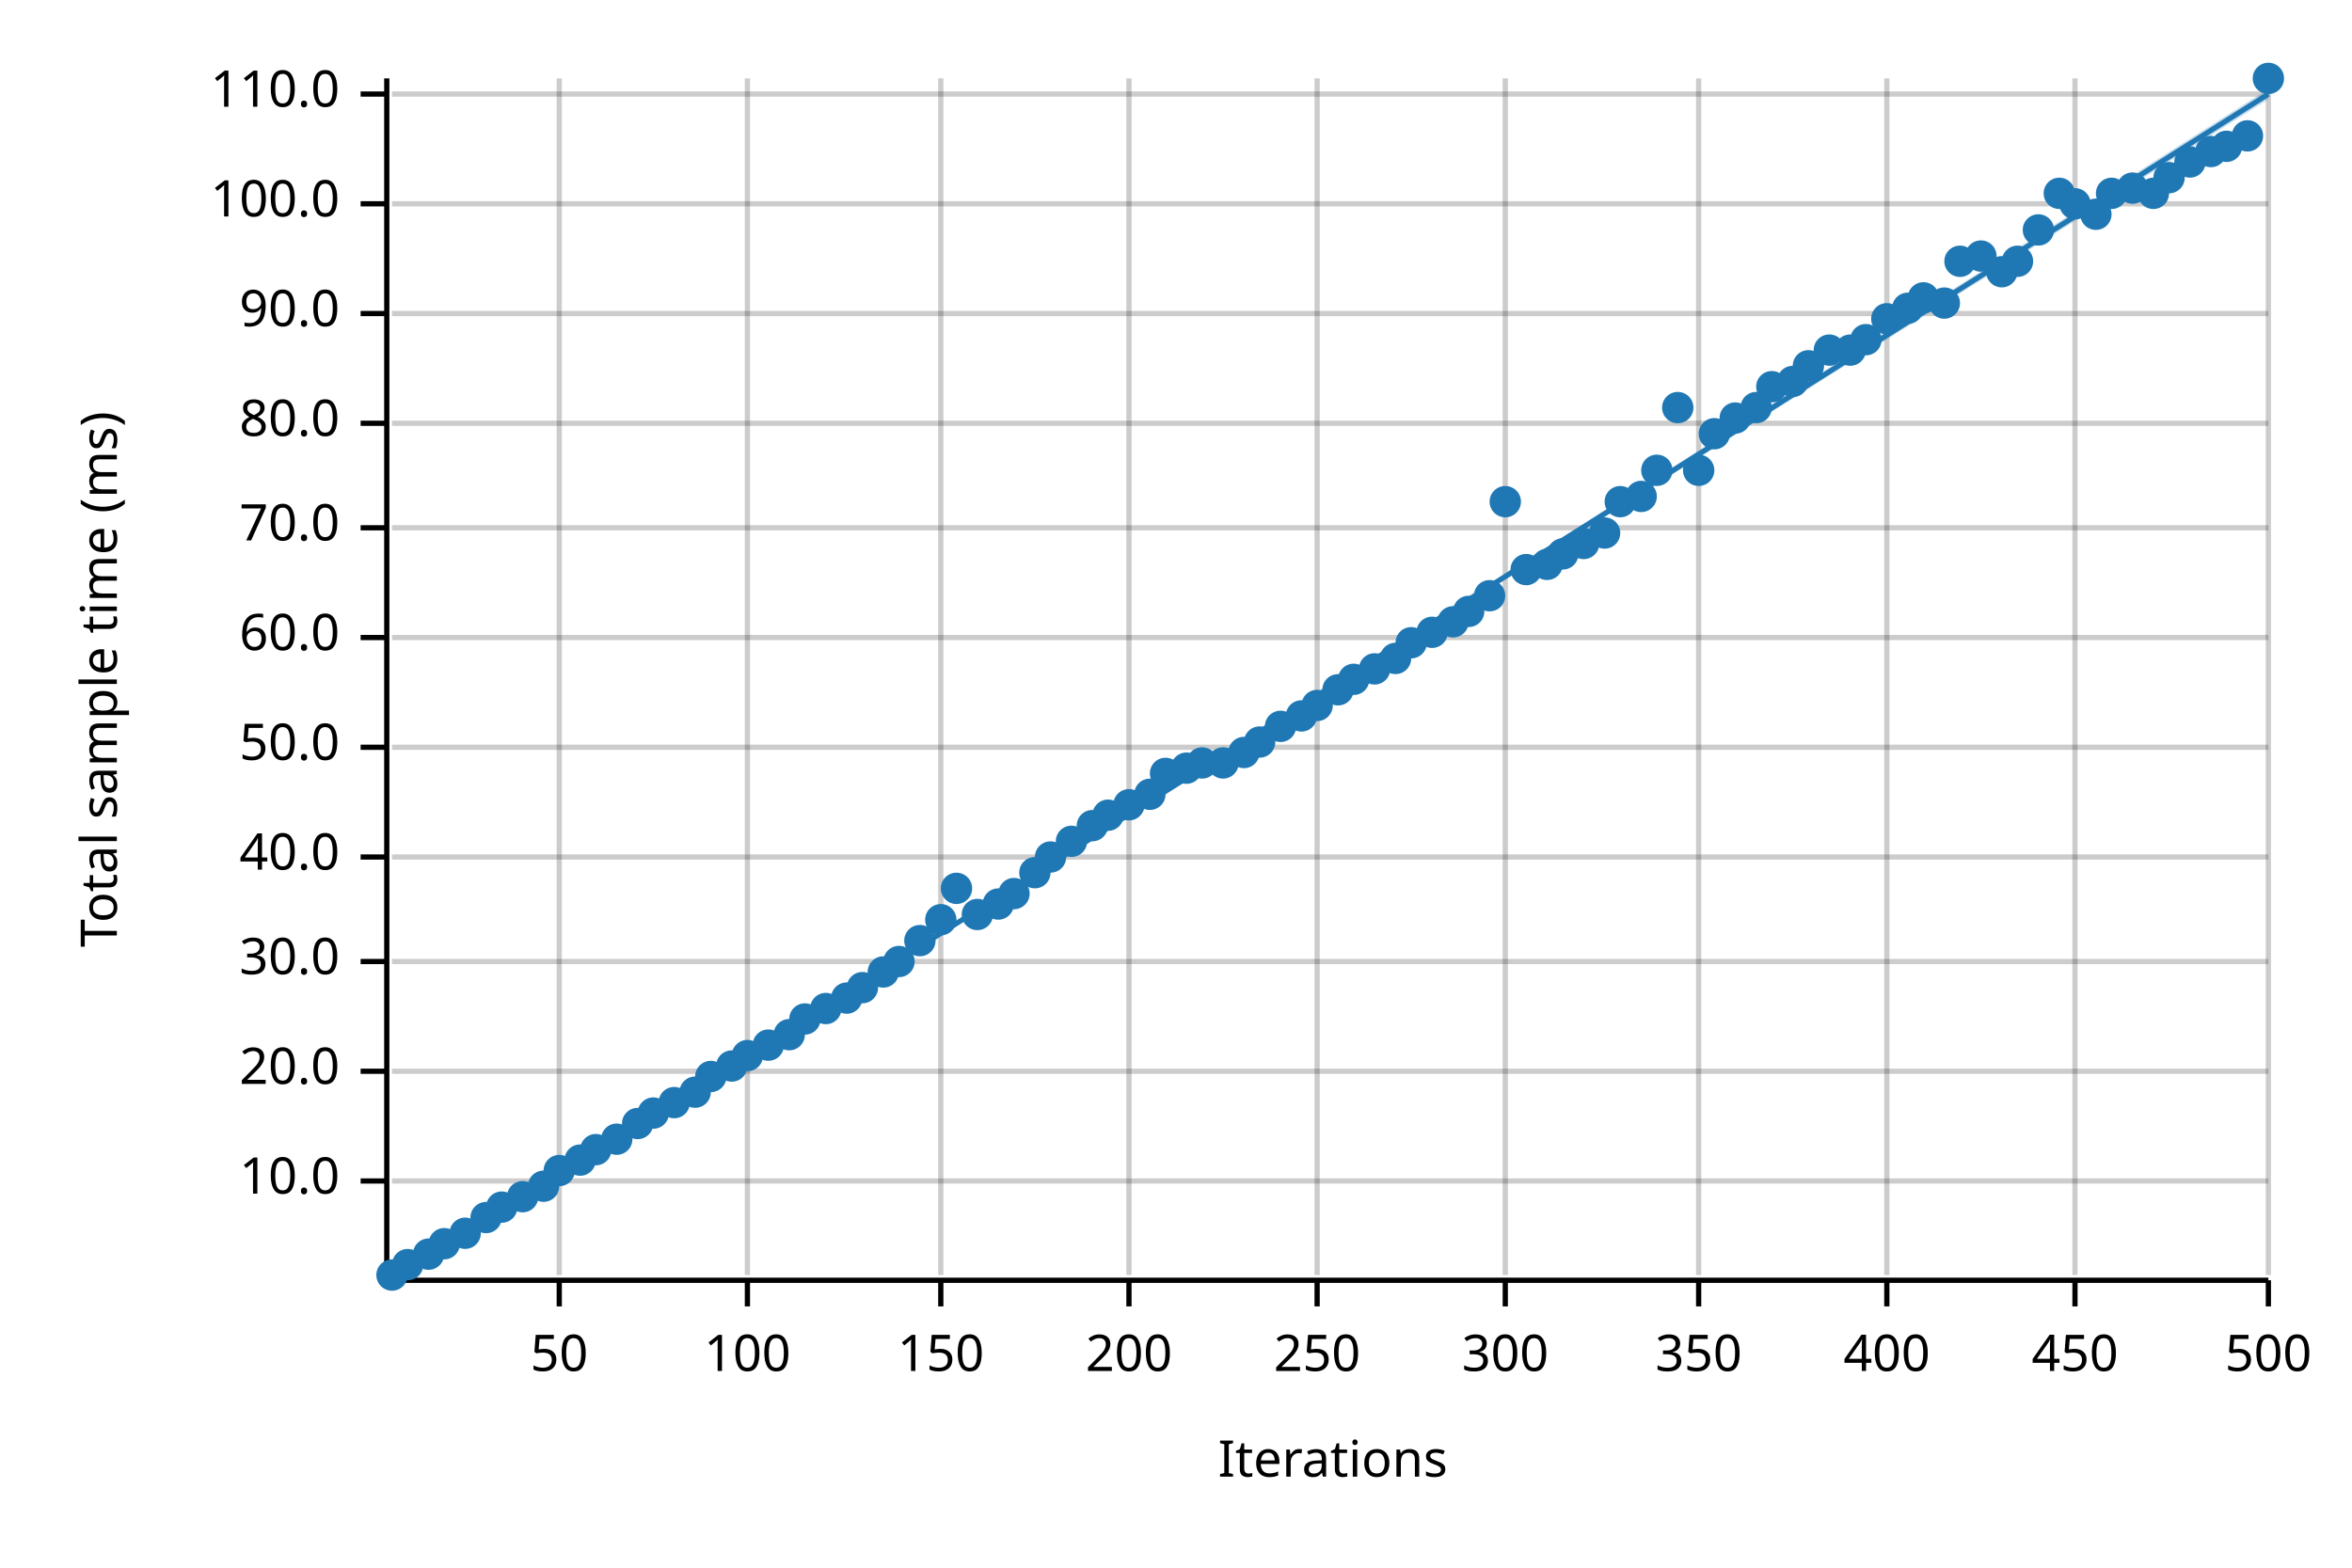
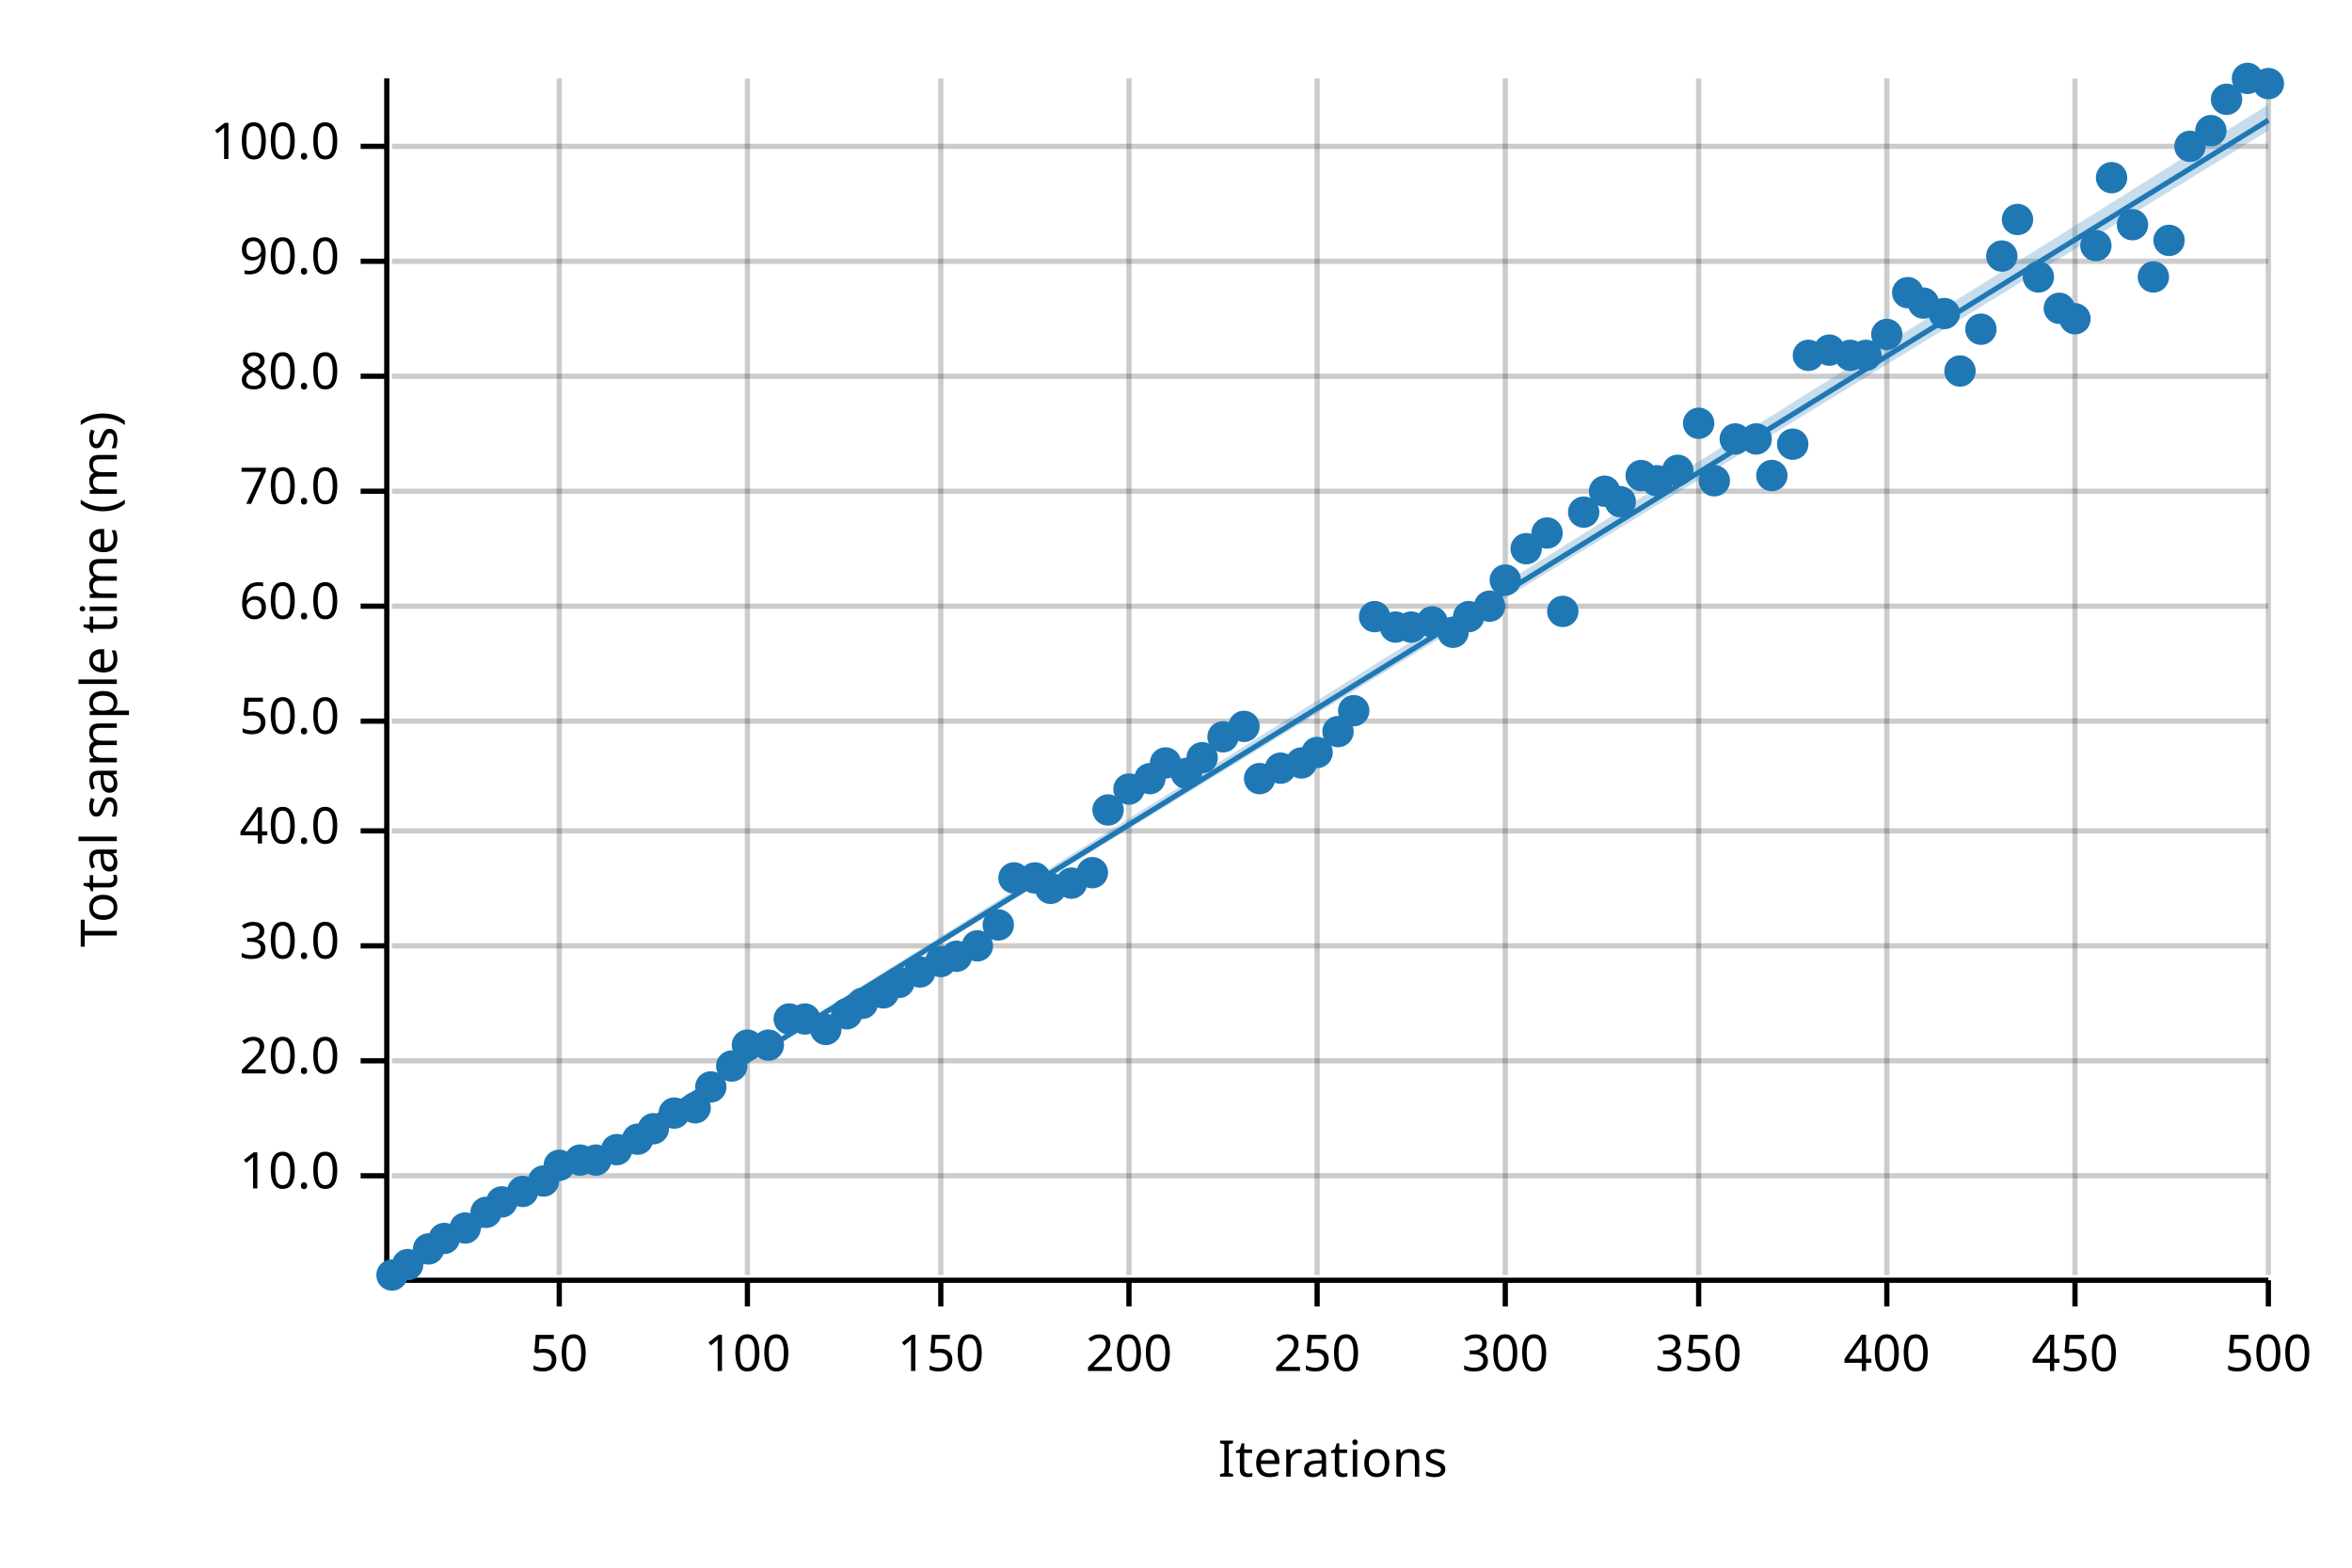
<svg xmlns="http://www.w3.org/2000/svg" width="450" height="300" viewBox="0 0 450 300">
  <text x="15" y="130" dy="0.76em" text-anchor="middle" font-family="sans-serif" font-size="9.677" opacity="1" fill="#000000" transform="rotate(270, 15, 130)">
Total sample time (ms)
</text>
  <text x="255" y="285" dy="-0.5ex" text-anchor="middle" font-family="sans-serif" font-size="9.677" opacity="1" fill="#000000">
Iterations
</text>
  <line opacity="0.2" stroke="#000000" stroke-width="1" x1="107" y1="244" x2="107" y2="15" />
  <line opacity="0.2" stroke="#000000" stroke-width="1" x1="143" y1="244" x2="143" y2="15" />
  <line opacity="0.2" stroke="#000000" stroke-width="1" x1="180" y1="244" x2="180" y2="15" />
  <line opacity="0.2" stroke="#000000" stroke-width="1" x1="216" y1="244" x2="216" y2="15" />
  <line opacity="0.2" stroke="#000000" stroke-width="1" x1="252" y1="244" x2="252" y2="15" />
  <line opacity="0.2" stroke="#000000" stroke-width="1" x1="288" y1="244" x2="288" y2="15" />
  <line opacity="0.2" stroke="#000000" stroke-width="1" x1="325" y1="244" x2="325" y2="15" />
  <line opacity="0.2" stroke="#000000" stroke-width="1" x1="361" y1="244" x2="361" y2="15" />
  <line opacity="0.2" stroke="#000000" stroke-width="1" x1="397" y1="244" x2="397" y2="15" />
  <line opacity="0.2" stroke="#000000" stroke-width="1" x1="434" y1="244" x2="434" y2="15" />
-   <line opacity="0.2" stroke="#000000" stroke-width="1" x1="75" y1="226" x2="434" y2="226" />
-   <line opacity="0.2" stroke="#000000" stroke-width="1" x1="75" y1="205" x2="434" y2="205" />
-   <line opacity="0.2" stroke="#000000" stroke-width="1" x1="75" y1="184" x2="434" y2="184" />
-   <line opacity="0.2" stroke="#000000" stroke-width="1" x1="75" y1="164" x2="434" y2="164" />
-   <line opacity="0.2" stroke="#000000" stroke-width="1" x1="75" y1="143" x2="434" y2="143" />
-   <line opacity="0.2" stroke="#000000" stroke-width="1" x1="75" y1="122" x2="434" y2="122" />
-   <line opacity="0.2" stroke="#000000" stroke-width="1" x1="75" y1="101" x2="434" y2="101" />
-   <line opacity="0.2" stroke="#000000" stroke-width="1" x1="75" y1="81" x2="434" y2="81" />
-   <line opacity="0.2" stroke="#000000" stroke-width="1" x1="75" y1="60" x2="434" y2="60" />
-   <line opacity="0.2" stroke="#000000" stroke-width="1" x1="75" y1="39" x2="434" y2="39" />
-   <line opacity="0.2" stroke="#000000" stroke-width="1" x1="75" y1="18" x2="434" y2="18" />
+   <line opacity="0.2" stroke="#000000" stroke-width="1" x1="75" y1="225" x2="434" y2="225" />
+   <line opacity="0.2" stroke="#000000" stroke-width="1" x1="75" y1="203" x2="434" y2="203" />
+   <line opacity="0.2" stroke="#000000" stroke-width="1" x1="75" y1="181" x2="434" y2="181" />
+   <line opacity="0.2" stroke="#000000" stroke-width="1" x1="75" y1="159" x2="434" y2="159" />
+   <line opacity="0.2" stroke="#000000" stroke-width="1" x1="75" y1="138" x2="434" y2="138" />
+   <line opacity="0.2" stroke="#000000" stroke-width="1" x1="75" y1="116" x2="434" y2="116" />
+   <line opacity="0.2" stroke="#000000" stroke-width="1" x1="75" y1="94" x2="434" y2="94" />
+   <line opacity="0.2" stroke="#000000" stroke-width="1" x1="75" y1="72" x2="434" y2="72" />
+   <line opacity="0.2" stroke="#000000" stroke-width="1" x1="75" y1="50" x2="434" y2="50" />
+   <line opacity="0.2" stroke="#000000" stroke-width="1" x1="75" y1="28" x2="434" y2="28" />
  <polyline fill="none" opacity="1" stroke="#000000" stroke-width="1" points="74,15 74,244 " />
-   <text x="65" y="226" dy="0.5ex" text-anchor="end" font-family="sans-serif" font-size="9.677" opacity="1" fill="#000000">
+   <text x="65" y="225" dy="0.5ex" text-anchor="end" font-family="sans-serif" font-size="9.677" opacity="1" fill="#000000">
10.0
</text>
-   <polyline fill="none" opacity="1" stroke="#000000" stroke-width="1" points="69,226 74,226 " />
-   <text x="65" y="205" dy="0.5ex" text-anchor="end" font-family="sans-serif" font-size="9.677" opacity="1" fill="#000000">
+   <polyline fill="none" opacity="1" stroke="#000000" stroke-width="1" points="69,225 74,225 " />
+   <text x="65" y="203" dy="0.5ex" text-anchor="end" font-family="sans-serif" font-size="9.677" opacity="1" fill="#000000">
20.0
</text>
-   <polyline fill="none" opacity="1" stroke="#000000" stroke-width="1" points="69,205 74,205 " />
-   <text x="65" y="184" dy="0.5ex" text-anchor="end" font-family="sans-serif" font-size="9.677" opacity="1" fill="#000000">
+   <polyline fill="none" opacity="1" stroke="#000000" stroke-width="1" points="69,203 74,203 " />
+   <text x="65" y="181" dy="0.5ex" text-anchor="end" font-family="sans-serif" font-size="9.677" opacity="1" fill="#000000">
30.0
</text>
-   <polyline fill="none" opacity="1" stroke="#000000" stroke-width="1" points="69,184 74,184 " />
-   <text x="65" y="164" dy="0.5ex" text-anchor="end" font-family="sans-serif" font-size="9.677" opacity="1" fill="#000000">
+   <polyline fill="none" opacity="1" stroke="#000000" stroke-width="1" points="69,181 74,181 " />
+   <text x="65" y="159" dy="0.5ex" text-anchor="end" font-family="sans-serif" font-size="9.677" opacity="1" fill="#000000">
40.0
</text>
-   <polyline fill="none" opacity="1" stroke="#000000" stroke-width="1" points="69,164 74,164 " />
-   <text x="65" y="143" dy="0.5ex" text-anchor="end" font-family="sans-serif" font-size="9.677" opacity="1" fill="#000000">
+   <polyline fill="none" opacity="1" stroke="#000000" stroke-width="1" points="69,159 74,159 " />
+   <text x="65" y="138" dy="0.5ex" text-anchor="end" font-family="sans-serif" font-size="9.677" opacity="1" fill="#000000">
50.0
</text>
-   <polyline fill="none" opacity="1" stroke="#000000" stroke-width="1" points="69,143 74,143 " />
-   <text x="65" y="122" dy="0.5ex" text-anchor="end" font-family="sans-serif" font-size="9.677" opacity="1" fill="#000000">
+   <polyline fill="none" opacity="1" stroke="#000000" stroke-width="1" points="69,138 74,138 " />
+   <text x="65" y="116" dy="0.5ex" text-anchor="end" font-family="sans-serif" font-size="9.677" opacity="1" fill="#000000">
60.0
</text>
-   <polyline fill="none" opacity="1" stroke="#000000" stroke-width="1" points="69,122 74,122 " />
-   <text x="65" y="101" dy="0.5ex" text-anchor="end" font-family="sans-serif" font-size="9.677" opacity="1" fill="#000000">
+   <polyline fill="none" opacity="1" stroke="#000000" stroke-width="1" points="69,116 74,116 " />
+   <text x="65" y="94" dy="0.5ex" text-anchor="end" font-family="sans-serif" font-size="9.677" opacity="1" fill="#000000">
70.0
</text>
-   <polyline fill="none" opacity="1" stroke="#000000" stroke-width="1" points="69,101 74,101 " />
-   <text x="65" y="81" dy="0.5ex" text-anchor="end" font-family="sans-serif" font-size="9.677" opacity="1" fill="#000000">
+   <polyline fill="none" opacity="1" stroke="#000000" stroke-width="1" points="69,94 74,94 " />
+   <text x="65" y="72" dy="0.5ex" text-anchor="end" font-family="sans-serif" font-size="9.677" opacity="1" fill="#000000">
80.0
</text>
-   <polyline fill="none" opacity="1" stroke="#000000" stroke-width="1" points="69,81 74,81 " />
-   <text x="65" y="60" dy="0.5ex" text-anchor="end" font-family="sans-serif" font-size="9.677" opacity="1" fill="#000000">
+   <polyline fill="none" opacity="1" stroke="#000000" stroke-width="1" points="69,72 74,72 " />
+   <text x="65" y="50" dy="0.5ex" text-anchor="end" font-family="sans-serif" font-size="9.677" opacity="1" fill="#000000">
90.0
</text>
-   <polyline fill="none" opacity="1" stroke="#000000" stroke-width="1" points="69,60 74,60 " />
-   <text x="65" y="39" dy="0.5ex" text-anchor="end" font-family="sans-serif" font-size="9.677" opacity="1" fill="#000000">
+   <polyline fill="none" opacity="1" stroke="#000000" stroke-width="1" points="69,50 74,50 " />
+   <text x="65" y="28" dy="0.5ex" text-anchor="end" font-family="sans-serif" font-size="9.677" opacity="1" fill="#000000">
100.0
</text>
-   <polyline fill="none" opacity="1" stroke="#000000" stroke-width="1" points="69,39 74,39 " />
-   <text x="65" y="18" dy="0.5ex" text-anchor="end" font-family="sans-serif" font-size="9.677" opacity="1" fill="#000000">
- 110.0
- </text>
-   <polyline fill="none" opacity="1" stroke="#000000" stroke-width="1" points="69,18 74,18 " />
+   <polyline fill="none" opacity="1" stroke="#000000" stroke-width="1" points="69,28 74,28 " />
  <polyline fill="none" opacity="1" stroke="#000000" stroke-width="1" points="75,245 434,245 " />
  <text x="107" y="255" dy="0.76em" text-anchor="middle" font-family="sans-serif" font-size="9.677" opacity="1" fill="#000000">
50
</text>
  <polyline fill="none" opacity="1" stroke="#000000" stroke-width="1" points="107,245 107,250 " />
  <text x="143" y="255" dy="0.76em" text-anchor="middle" font-family="sans-serif" font-size="9.677" opacity="1" fill="#000000">
100
</text>
  <polyline fill="none" opacity="1" stroke="#000000" stroke-width="1" points="143,245 143,250 " />
  <text x="180" y="255" dy="0.76em" text-anchor="middle" font-family="sans-serif" font-size="9.677" opacity="1" fill="#000000">
150
</text>
  <polyline fill="none" opacity="1" stroke="#000000" stroke-width="1" points="180,245 180,250 " />
  <text x="216" y="255" dy="0.76em" text-anchor="middle" font-family="sans-serif" font-size="9.677" opacity="1" fill="#000000">
200
</text>
  <polyline fill="none" opacity="1" stroke="#000000" stroke-width="1" points="216,245 216,250 " />
  <text x="252" y="255" dy="0.76em" text-anchor="middle" font-family="sans-serif" font-size="9.677" opacity="1" fill="#000000">
250
</text>
  <polyline fill="none" opacity="1" stroke="#000000" stroke-width="1" points="252,245 252,250 " />
  <text x="288" y="255" dy="0.76em" text-anchor="middle" font-family="sans-serif" font-size="9.677" opacity="1" fill="#000000">
300
</text>
  <polyline fill="none" opacity="1" stroke="#000000" stroke-width="1" points="288,245 288,250 " />
  <text x="325" y="255" dy="0.76em" text-anchor="middle" font-family="sans-serif" font-size="9.677" opacity="1" fill="#000000">
350
</text>
  <polyline fill="none" opacity="1" stroke="#000000" stroke-width="1" points="325,245 325,250 " />
  <text x="361" y="255" dy="0.76em" text-anchor="middle" font-family="sans-serif" font-size="9.677" opacity="1" fill="#000000">
400
</text>
  <polyline fill="none" opacity="1" stroke="#000000" stroke-width="1" points="361,245 361,250 " />
  <text x="397" y="255" dy="0.76em" text-anchor="middle" font-family="sans-serif" font-size="9.677" opacity="1" fill="#000000">
450
</text>
  <polyline fill="none" opacity="1" stroke="#000000" stroke-width="1" points="397,245 397,250 " />
  <text x="434" y="255" dy="0.76em" text-anchor="middle" font-family="sans-serif" font-size="9.677" opacity="1" fill="#000000">
500
</text>
  <polyline fill="none" opacity="1" stroke="#000000" stroke-width="1" points="434,245 434,250 " />
  <circle cx="75" cy="244" r="3" opacity="1" fill="#1F78B4" stroke="none" stroke-width="1" />
  <circle cx="78" cy="242" r="3" opacity="1" fill="#1F78B4" stroke="none" stroke-width="1" />
-   <circle cx="82" cy="240" r="3" opacity="1" fill="#1F78B4" stroke="none" stroke-width="1" />
-   <circle cx="85" cy="238" r="3" opacity="1" fill="#1F78B4" stroke="none" stroke-width="1" />
-   <circle cx="89" cy="236" r="3" opacity="1" fill="#1F78B4" stroke="none" stroke-width="1" />
-   <circle cx="93" cy="233" r="3" opacity="1" fill="#1F78B4" stroke="none" stroke-width="1" />
-   <circle cx="96" cy="231" r="3" opacity="1" fill="#1F78B4" stroke="none" stroke-width="1" />
-   <circle cx="100" cy="229" r="3" opacity="1" fill="#1F78B4" stroke="none" stroke-width="1" />
-   <circle cx="104" cy="227" r="3" opacity="1" fill="#1F78B4" stroke="none" stroke-width="1" />
-   <circle cx="107" cy="224" r="3" opacity="1" fill="#1F78B4" stroke="none" stroke-width="1" />
+   <circle cx="82" cy="239" r="3" opacity="1" fill="#1F78B4" stroke="none" stroke-width="1" />
+   <circle cx="85" cy="237" r="3" opacity="1" fill="#1F78B4" stroke="none" stroke-width="1" />
+   <circle cx="89" cy="235" r="3" opacity="1" fill="#1F78B4" stroke="none" stroke-width="1" />
+   <circle cx="93" cy="232" r="3" opacity="1" fill="#1F78B4" stroke="none" stroke-width="1" />
+   <circle cx="96" cy="230" r="3" opacity="1" fill="#1F78B4" stroke="none" stroke-width="1" />
+   <circle cx="100" cy="228" r="3" opacity="1" fill="#1F78B4" stroke="none" stroke-width="1" />
+   <circle cx="104" cy="226" r="3" opacity="1" fill="#1F78B4" stroke="none" stroke-width="1" />
+   <circle cx="107" cy="223" r="3" opacity="1" fill="#1F78B4" stroke="none" stroke-width="1" />
  <circle cx="111" cy="222" r="3" opacity="1" fill="#1F78B4" stroke="none" stroke-width="1" />
-   <circle cx="114" cy="220" r="3" opacity="1" fill="#1F78B4" stroke="none" stroke-width="1" />
-   <circle cx="118" cy="218" r="3" opacity="1" fill="#1F78B4" stroke="none" stroke-width="1" />
-   <circle cx="122" cy="215" r="3" opacity="1" fill="#1F78B4" stroke="none" stroke-width="1" />
-   <circle cx="125" cy="213" r="3" opacity="1" fill="#1F78B4" stroke="none" stroke-width="1" />
-   <circle cx="129" cy="211" r="3" opacity="1" fill="#1F78B4" stroke="none" stroke-width="1" />
-   <circle cx="133" cy="209" r="3" opacity="1" fill="#1F78B4" stroke="none" stroke-width="1" />
-   <circle cx="136" cy="206" r="3" opacity="1" fill="#1F78B4" stroke="none" stroke-width="1" />
+   <circle cx="114" cy="222" r="3" opacity="1" fill="#1F78B4" stroke="none" stroke-width="1" />
+   <circle cx="118" cy="220" r="3" opacity="1" fill="#1F78B4" stroke="none" stroke-width="1" />
+   <circle cx="122" cy="218" r="3" opacity="1" fill="#1F78B4" stroke="none" stroke-width="1" />
+   <circle cx="125" cy="216" r="3" opacity="1" fill="#1F78B4" stroke="none" stroke-width="1" />
+   <circle cx="129" cy="213" r="3" opacity="1" fill="#1F78B4" stroke="none" stroke-width="1" />
+   <circle cx="133" cy="212" r="3" opacity="1" fill="#1F78B4" stroke="none" stroke-width="1" />
+   <circle cx="136" cy="208" r="3" opacity="1" fill="#1F78B4" stroke="none" stroke-width="1" />
  <circle cx="140" cy="204" r="3" opacity="1" fill="#1F78B4" stroke="none" stroke-width="1" />
-   <circle cx="143" cy="202" r="3" opacity="1" fill="#1F78B4" stroke="none" stroke-width="1" />
+   <circle cx="143" cy="200" r="3" opacity="1" fill="#1F78B4" stroke="none" stroke-width="1" />
  <circle cx="147" cy="200" r="3" opacity="1" fill="#1F78B4" stroke="none" stroke-width="1" />
-   <circle cx="151" cy="198" r="3" opacity="1" fill="#1F78B4" stroke="none" stroke-width="1" />
+   <circle cx="151" cy="195" r="3" opacity="1" fill="#1F78B4" stroke="none" stroke-width="1" />
  <circle cx="154" cy="195" r="3" opacity="1" fill="#1F78B4" stroke="none" stroke-width="1" />
-   <circle cx="158" cy="193" r="3" opacity="1" fill="#1F78B4" stroke="none" stroke-width="1" />
-   <circle cx="162" cy="191" r="3" opacity="1" fill="#1F78B4" stroke="none" stroke-width="1" />
-   <circle cx="165" cy="189" r="3" opacity="1" fill="#1F78B4" stroke="none" stroke-width="1" />
-   <circle cx="169" cy="186" r="3" opacity="1" fill="#1F78B4" stroke="none" stroke-width="1" />
-   <circle cx="172" cy="184" r="3" opacity="1" fill="#1F78B4" stroke="none" stroke-width="1" />
-   <circle cx="176" cy="180" r="3" opacity="1" fill="#1F78B4" stroke="none" stroke-width="1" />
-   <circle cx="180" cy="176" r="3" opacity="1" fill="#1F78B4" stroke="none" stroke-width="1" />
-   <circle cx="183" cy="170" r="3" opacity="1" fill="#1F78B4" stroke="none" stroke-width="1" />
-   <circle cx="187" cy="175" r="3" opacity="1" fill="#1F78B4" stroke="none" stroke-width="1" />
-   <circle cx="191" cy="173" r="3" opacity="1" fill="#1F78B4" stroke="none" stroke-width="1" />
-   <circle cx="194" cy="171" r="3" opacity="1" fill="#1F78B4" stroke="none" stroke-width="1" />
-   <circle cx="198" cy="167" r="3" opacity="1" fill="#1F78B4" stroke="none" stroke-width="1" />
-   <circle cx="201" cy="164" r="3" opacity="1" fill="#1F78B4" stroke="none" stroke-width="1" />
-   <circle cx="205" cy="161" r="3" opacity="1" fill="#1F78B4" stroke="none" stroke-width="1" />
-   <circle cx="209" cy="158" r="3" opacity="1" fill="#1F78B4" stroke="none" stroke-width="1" />
-   <circle cx="212" cy="156" r="3" opacity="1" fill="#1F78B4" stroke="none" stroke-width="1" />
-   <circle cx="216" cy="154" r="3" opacity="1" fill="#1F78B4" stroke="none" stroke-width="1" />
-   <circle cx="220" cy="152" r="3" opacity="1" fill="#1F78B4" stroke="none" stroke-width="1" />
-   <circle cx="223" cy="148" r="3" opacity="1" fill="#1F78B4" stroke="none" stroke-width="1" />
-   <circle cx="227" cy="147" r="3" opacity="1" fill="#1F78B4" stroke="none" stroke-width="1" />
-   <circle cx="230" cy="146" r="3" opacity="1" fill="#1F78B4" stroke="none" stroke-width="1" />
-   <circle cx="234" cy="146" r="3" opacity="1" fill="#1F78B4" stroke="none" stroke-width="1" />
-   <circle cx="238" cy="144" r="3" opacity="1" fill="#1F78B4" stroke="none" stroke-width="1" />
-   <circle cx="241" cy="142" r="3" opacity="1" fill="#1F78B4" stroke="none" stroke-width="1" />
-   <circle cx="245" cy="139" r="3" opacity="1" fill="#1F78B4" stroke="none" stroke-width="1" />
-   <circle cx="249" cy="137" r="3" opacity="1" fill="#1F78B4" stroke="none" stroke-width="1" />
-   <circle cx="252" cy="135" r="3" opacity="1" fill="#1F78B4" stroke="none" stroke-width="1" />
-   <circle cx="256" cy="132" r="3" opacity="1" fill="#1F78B4" stroke="none" stroke-width="1" />
-   <circle cx="259" cy="130" r="3" opacity="1" fill="#1F78B4" stroke="none" stroke-width="1" />
-   <circle cx="263" cy="128" r="3" opacity="1" fill="#1F78B4" stroke="none" stroke-width="1" />
-   <circle cx="267" cy="126" r="3" opacity="1" fill="#1F78B4" stroke="none" stroke-width="1" />
-   <circle cx="270" cy="123" r="3" opacity="1" fill="#1F78B4" stroke="none" stroke-width="1" />
-   <circle cx="274" cy="121" r="3" opacity="1" fill="#1F78B4" stroke="none" stroke-width="1" />
-   <circle cx="278" cy="119" r="3" opacity="1" fill="#1F78B4" stroke="none" stroke-width="1" />
-   <circle cx="281" cy="117" r="3" opacity="1" fill="#1F78B4" stroke="none" stroke-width="1" />
-   <circle cx="285" cy="114" r="3" opacity="1" fill="#1F78B4" stroke="none" stroke-width="1" />
-   <circle cx="288" cy="96" r="3" opacity="1" fill="#1F78B4" stroke="none" stroke-width="1" />
-   <circle cx="292" cy="109" r="3" opacity="1" fill="#1F78B4" stroke="none" stroke-width="1" />
-   <circle cx="296" cy="108" r="3" opacity="1" fill="#1F78B4" stroke="none" stroke-width="1" />
-   <circle cx="299" cy="106" r="3" opacity="1" fill="#1F78B4" stroke="none" stroke-width="1" />
-   <circle cx="303" cy="104" r="3" opacity="1" fill="#1F78B4" stroke="none" stroke-width="1" />
-   <circle cx="307" cy="102" r="3" opacity="1" fill="#1F78B4" stroke="none" stroke-width="1" />
+   <circle cx="158" cy="197" r="3" opacity="1" fill="#1F78B4" stroke="none" stroke-width="1" />
+   <circle cx="162" cy="194" r="3" opacity="1" fill="#1F78B4" stroke="none" stroke-width="1" />
+   <circle cx="165" cy="192" r="3" opacity="1" fill="#1F78B4" stroke="none" stroke-width="1" />
+   <circle cx="169" cy="190" r="3" opacity="1" fill="#1F78B4" stroke="none" stroke-width="1" />
+   <circle cx="172" cy="188" r="3" opacity="1" fill="#1F78B4" stroke="none" stroke-width="1" />
+   <circle cx="176" cy="186" r="3" opacity="1" fill="#1F78B4" stroke="none" stroke-width="1" />
+   <circle cx="180" cy="184" r="3" opacity="1" fill="#1F78B4" stroke="none" stroke-width="1" />
+   <circle cx="183" cy="183" r="3" opacity="1" fill="#1F78B4" stroke="none" stroke-width="1" />
+   <circle cx="187" cy="181" r="3" opacity="1" fill="#1F78B4" stroke="none" stroke-width="1" />
+   <circle cx="191" cy="177" r="3" opacity="1" fill="#1F78B4" stroke="none" stroke-width="1" />
+   <circle cx="194" cy="168" r="3" opacity="1" fill="#1F78B4" stroke="none" stroke-width="1" />
+   <circle cx="198" cy="168" r="3" opacity="1" fill="#1F78B4" stroke="none" stroke-width="1" />
+   <circle cx="201" cy="170" r="3" opacity="1" fill="#1F78B4" stroke="none" stroke-width="1" />
+   <circle cx="205" cy="169" r="3" opacity="1" fill="#1F78B4" stroke="none" stroke-width="1" />
+   <circle cx="209" cy="167" r="3" opacity="1" fill="#1F78B4" stroke="none" stroke-width="1" />
+   <circle cx="212" cy="155" r="3" opacity="1" fill="#1F78B4" stroke="none" stroke-width="1" />
+   <circle cx="216" cy="151" r="3" opacity="1" fill="#1F78B4" stroke="none" stroke-width="1" />
+   <circle cx="220" cy="149" r="3" opacity="1" fill="#1F78B4" stroke="none" stroke-width="1" />
+   <circle cx="223" cy="146" r="3" opacity="1" fill="#1F78B4" stroke="none" stroke-width="1" />
+   <circle cx="227" cy="148" r="3" opacity="1" fill="#1F78B4" stroke="none" stroke-width="1" />
+   <circle cx="230" cy="145" r="3" opacity="1" fill="#1F78B4" stroke="none" stroke-width="1" />
+   <circle cx="234" cy="141" r="3" opacity="1" fill="#1F78B4" stroke="none" stroke-width="1" />
+   <circle cx="238" cy="139" r="3" opacity="1" fill="#1F78B4" stroke="none" stroke-width="1" />
+   <circle cx="241" cy="149" r="3" opacity="1" fill="#1F78B4" stroke="none" stroke-width="1" />
+   <circle cx="245" cy="147" r="3" opacity="1" fill="#1F78B4" stroke="none" stroke-width="1" />
+   <circle cx="249" cy="146" r="3" opacity="1" fill="#1F78B4" stroke="none" stroke-width="1" />
+   <circle cx="252" cy="144" r="3" opacity="1" fill="#1F78B4" stroke="none" stroke-width="1" />
+   <circle cx="256" cy="140" r="3" opacity="1" fill="#1F78B4" stroke="none" stroke-width="1" />
+   <circle cx="259" cy="136" r="3" opacity="1" fill="#1F78B4" stroke="none" stroke-width="1" />
+   <circle cx="263" cy="118" r="3" opacity="1" fill="#1F78B4" stroke="none" stroke-width="1" />
+   <circle cx="267" cy="120" r="3" opacity="1" fill="#1F78B4" stroke="none" stroke-width="1" />
+   <circle cx="270" cy="120" r="3" opacity="1" fill="#1F78B4" stroke="none" stroke-width="1" />
+   <circle cx="274" cy="119" r="3" opacity="1" fill="#1F78B4" stroke="none" stroke-width="1" />
+   <circle cx="278" cy="121" r="3" opacity="1" fill="#1F78B4" stroke="none" stroke-width="1" />
+   <circle cx="281" cy="118" r="3" opacity="1" fill="#1F78B4" stroke="none" stroke-width="1" />
+   <circle cx="285" cy="116" r="3" opacity="1" fill="#1F78B4" stroke="none" stroke-width="1" />
+   <circle cx="288" cy="111" r="3" opacity="1" fill="#1F78B4" stroke="none" stroke-width="1" />
+   <circle cx="292" cy="105" r="3" opacity="1" fill="#1F78B4" stroke="none" stroke-width="1" />
+   <circle cx="296" cy="102" r="3" opacity="1" fill="#1F78B4" stroke="none" stroke-width="1" />
+   <circle cx="299" cy="117" r="3" opacity="1" fill="#1F78B4" stroke="none" stroke-width="1" />
+   <circle cx="303" cy="98" r="3" opacity="1" fill="#1F78B4" stroke="none" stroke-width="1" />
+   <circle cx="307" cy="94" r="3" opacity="1" fill="#1F78B4" stroke="none" stroke-width="1" />
  <circle cx="310" cy="96" r="3" opacity="1" fill="#1F78B4" stroke="none" stroke-width="1" />
-   <circle cx="314" cy="95" r="3" opacity="1" fill="#1F78B4" stroke="none" stroke-width="1" />
-   <circle cx="317" cy="90" r="3" opacity="1" fill="#1F78B4" stroke="none" stroke-width="1" />
-   <circle cx="321" cy="78" r="3" opacity="1" fill="#1F78B4" stroke="none" stroke-width="1" />
-   <circle cx="325" cy="90" r="3" opacity="1" fill="#1F78B4" stroke="none" stroke-width="1" />
-   <circle cx="328" cy="83" r="3" opacity="1" fill="#1F78B4" stroke="none" stroke-width="1" />
-   <circle cx="332" cy="80" r="3" opacity="1" fill="#1F78B4" stroke="none" stroke-width="1" />
-   <circle cx="336" cy="78" r="3" opacity="1" fill="#1F78B4" stroke="none" stroke-width="1" />
-   <circle cx="339" cy="74" r="3" opacity="1" fill="#1F78B4" stroke="none" stroke-width="1" />
-   <circle cx="343" cy="73" r="3" opacity="1" fill="#1F78B4" stroke="none" stroke-width="1" />
-   <circle cx="346" cy="70" r="3" opacity="1" fill="#1F78B4" stroke="none" stroke-width="1" />
+   <circle cx="314" cy="91" r="3" opacity="1" fill="#1F78B4" stroke="none" stroke-width="1" />
+   <circle cx="317" cy="92" r="3" opacity="1" fill="#1F78B4" stroke="none" stroke-width="1" />
+   <circle cx="321" cy="90" r="3" opacity="1" fill="#1F78B4" stroke="none" stroke-width="1" />
+   <circle cx="325" cy="81" r="3" opacity="1" fill="#1F78B4" stroke="none" stroke-width="1" />
+   <circle cx="328" cy="92" r="3" opacity="1" fill="#1F78B4" stroke="none" stroke-width="1" />
+   <circle cx="332" cy="84" r="3" opacity="1" fill="#1F78B4" stroke="none" stroke-width="1" />
+   <circle cx="336" cy="84" r="3" opacity="1" fill="#1F78B4" stroke="none" stroke-width="1" />
+   <circle cx="339" cy="91" r="3" opacity="1" fill="#1F78B4" stroke="none" stroke-width="1" />
+   <circle cx="343" cy="85" r="3" opacity="1" fill="#1F78B4" stroke="none" stroke-width="1" />
+   <circle cx="346" cy="68" r="3" opacity="1" fill="#1F78B4" stroke="none" stroke-width="1" />
  <circle cx="350" cy="67" r="3" opacity="1" fill="#1F78B4" stroke="none" stroke-width="1" />
-   <circle cx="354" cy="67" r="3" opacity="1" fill="#1F78B4" stroke="none" stroke-width="1" />
-   <circle cx="357" cy="65" r="3" opacity="1" fill="#1F78B4" stroke="none" stroke-width="1" />
-   <circle cx="361" cy="61" r="3" opacity="1" fill="#1F78B4" stroke="none" stroke-width="1" />
-   <circle cx="365" cy="59" r="3" opacity="1" fill="#1F78B4" stroke="none" stroke-width="1" />
-   <circle cx="368" cy="57" r="3" opacity="1" fill="#1F78B4" stroke="none" stroke-width="1" />
-   <circle cx="372" cy="58" r="3" opacity="1" fill="#1F78B4" stroke="none" stroke-width="1" />
-   <circle cx="375" cy="50" r="3" opacity="1" fill="#1F78B4" stroke="none" stroke-width="1" />
-   <circle cx="379" cy="49" r="3" opacity="1" fill="#1F78B4" stroke="none" stroke-width="1" />
-   <circle cx="383" cy="52" r="3" opacity="1" fill="#1F78B4" stroke="none" stroke-width="1" />
-   <circle cx="386" cy="50" r="3" opacity="1" fill="#1F78B4" stroke="none" stroke-width="1" />
-   <circle cx="390" cy="44" r="3" opacity="1" fill="#1F78B4" stroke="none" stroke-width="1" />
-   <circle cx="394" cy="37" r="3" opacity="1" fill="#1F78B4" stroke="none" stroke-width="1" />
-   <circle cx="397" cy="39" r="3" opacity="1" fill="#1F78B4" stroke="none" stroke-width="1" />
-   <circle cx="401" cy="41" r="3" opacity="1" fill="#1F78B4" stroke="none" stroke-width="1" />
-   <circle cx="404" cy="37" r="3" opacity="1" fill="#1F78B4" stroke="none" stroke-width="1" />
-   <circle cx="408" cy="36" r="3" opacity="1" fill="#1F78B4" stroke="none" stroke-width="1" />
-   <circle cx="412" cy="37" r="3" opacity="1" fill="#1F78B4" stroke="none" stroke-width="1" />
-   <circle cx="415" cy="34" r="3" opacity="1" fill="#1F78B4" stroke="none" stroke-width="1" />
-   <circle cx="419" cy="31" r="3" opacity="1" fill="#1F78B4" stroke="none" stroke-width="1" />
-   <circle cx="423" cy="29" r="3" opacity="1" fill="#1F78B4" stroke="none" stroke-width="1" />
-   <circle cx="426" cy="28" r="3" opacity="1" fill="#1F78B4" stroke="none" stroke-width="1" />
-   <circle cx="430" cy="26" r="3" opacity="1" fill="#1F78B4" stroke="none" stroke-width="1" />
-   <circle cx="434" cy="15" r="3" opacity="1" fill="#1F78B4" stroke="none" stroke-width="1" />
-   <polyline fill="none" opacity="1" stroke="#1F78B4" stroke-width="1" points="75,245 434,18 " />
-   <polygon opacity="0.25" fill="#1F78B4" points="75,245 434,19 434,17 " />
+   <circle cx="354" cy="68" r="3" opacity="1" fill="#1F78B4" stroke="none" stroke-width="1" />
+   <circle cx="357" cy="68" r="3" opacity="1" fill="#1F78B4" stroke="none" stroke-width="1" />
+   <circle cx="361" cy="64" r="3" opacity="1" fill="#1F78B4" stroke="none" stroke-width="1" />
+   <circle cx="365" cy="56" r="3" opacity="1" fill="#1F78B4" stroke="none" stroke-width="1" />
+   <circle cx="368" cy="58" r="3" opacity="1" fill="#1F78B4" stroke="none" stroke-width="1" />
+   <circle cx="372" cy="60" r="3" opacity="1" fill="#1F78B4" stroke="none" stroke-width="1" />
+   <circle cx="375" cy="71" r="3" opacity="1" fill="#1F78B4" stroke="none" stroke-width="1" />
+   <circle cx="379" cy="63" r="3" opacity="1" fill="#1F78B4" stroke="none" stroke-width="1" />
+   <circle cx="383" cy="49" r="3" opacity="1" fill="#1F78B4" stroke="none" stroke-width="1" />
+   <circle cx="386" cy="42" r="3" opacity="1" fill="#1F78B4" stroke="none" stroke-width="1" />
+   <circle cx="390" cy="53" r="3" opacity="1" fill="#1F78B4" stroke="none" stroke-width="1" />
+   <circle cx="394" cy="59" r="3" opacity="1" fill="#1F78B4" stroke="none" stroke-width="1" />
+   <circle cx="397" cy="61" r="3" opacity="1" fill="#1F78B4" stroke="none" stroke-width="1" />
+   <circle cx="401" cy="47" r="3" opacity="1" fill="#1F78B4" stroke="none" stroke-width="1" />
+   <circle cx="404" cy="34" r="3" opacity="1" fill="#1F78B4" stroke="none" stroke-width="1" />
+   <circle cx="408" cy="43" r="3" opacity="1" fill="#1F78B4" stroke="none" stroke-width="1" />
+   <circle cx="412" cy="53" r="3" opacity="1" fill="#1F78B4" stroke="none" stroke-width="1" />
+   <circle cx="415" cy="46" r="3" opacity="1" fill="#1F78B4" stroke="none" stroke-width="1" />
+   <circle cx="419" cy="28" r="3" opacity="1" fill="#1F78B4" stroke="none" stroke-width="1" />
+   <circle cx="423" cy="25" r="3" opacity="1" fill="#1F78B4" stroke="none" stroke-width="1" />
+   <circle cx="426" cy="19" r="3" opacity="1" fill="#1F78B4" stroke="none" stroke-width="1" />
+   <circle cx="430" cy="15" r="3" opacity="1" fill="#1F78B4" stroke="none" stroke-width="1" />
+   <circle cx="434" cy="16" r="3" opacity="1" fill="#1F78B4" stroke="none" stroke-width="1" />
+   <polyline fill="none" opacity="1" stroke="#1F78B4" stroke-width="1" points="75,245 434,23 " />
+   <polygon opacity="0.25" fill="#1F78B4" points="75,245 434,25 434,20 " />
</svg>
